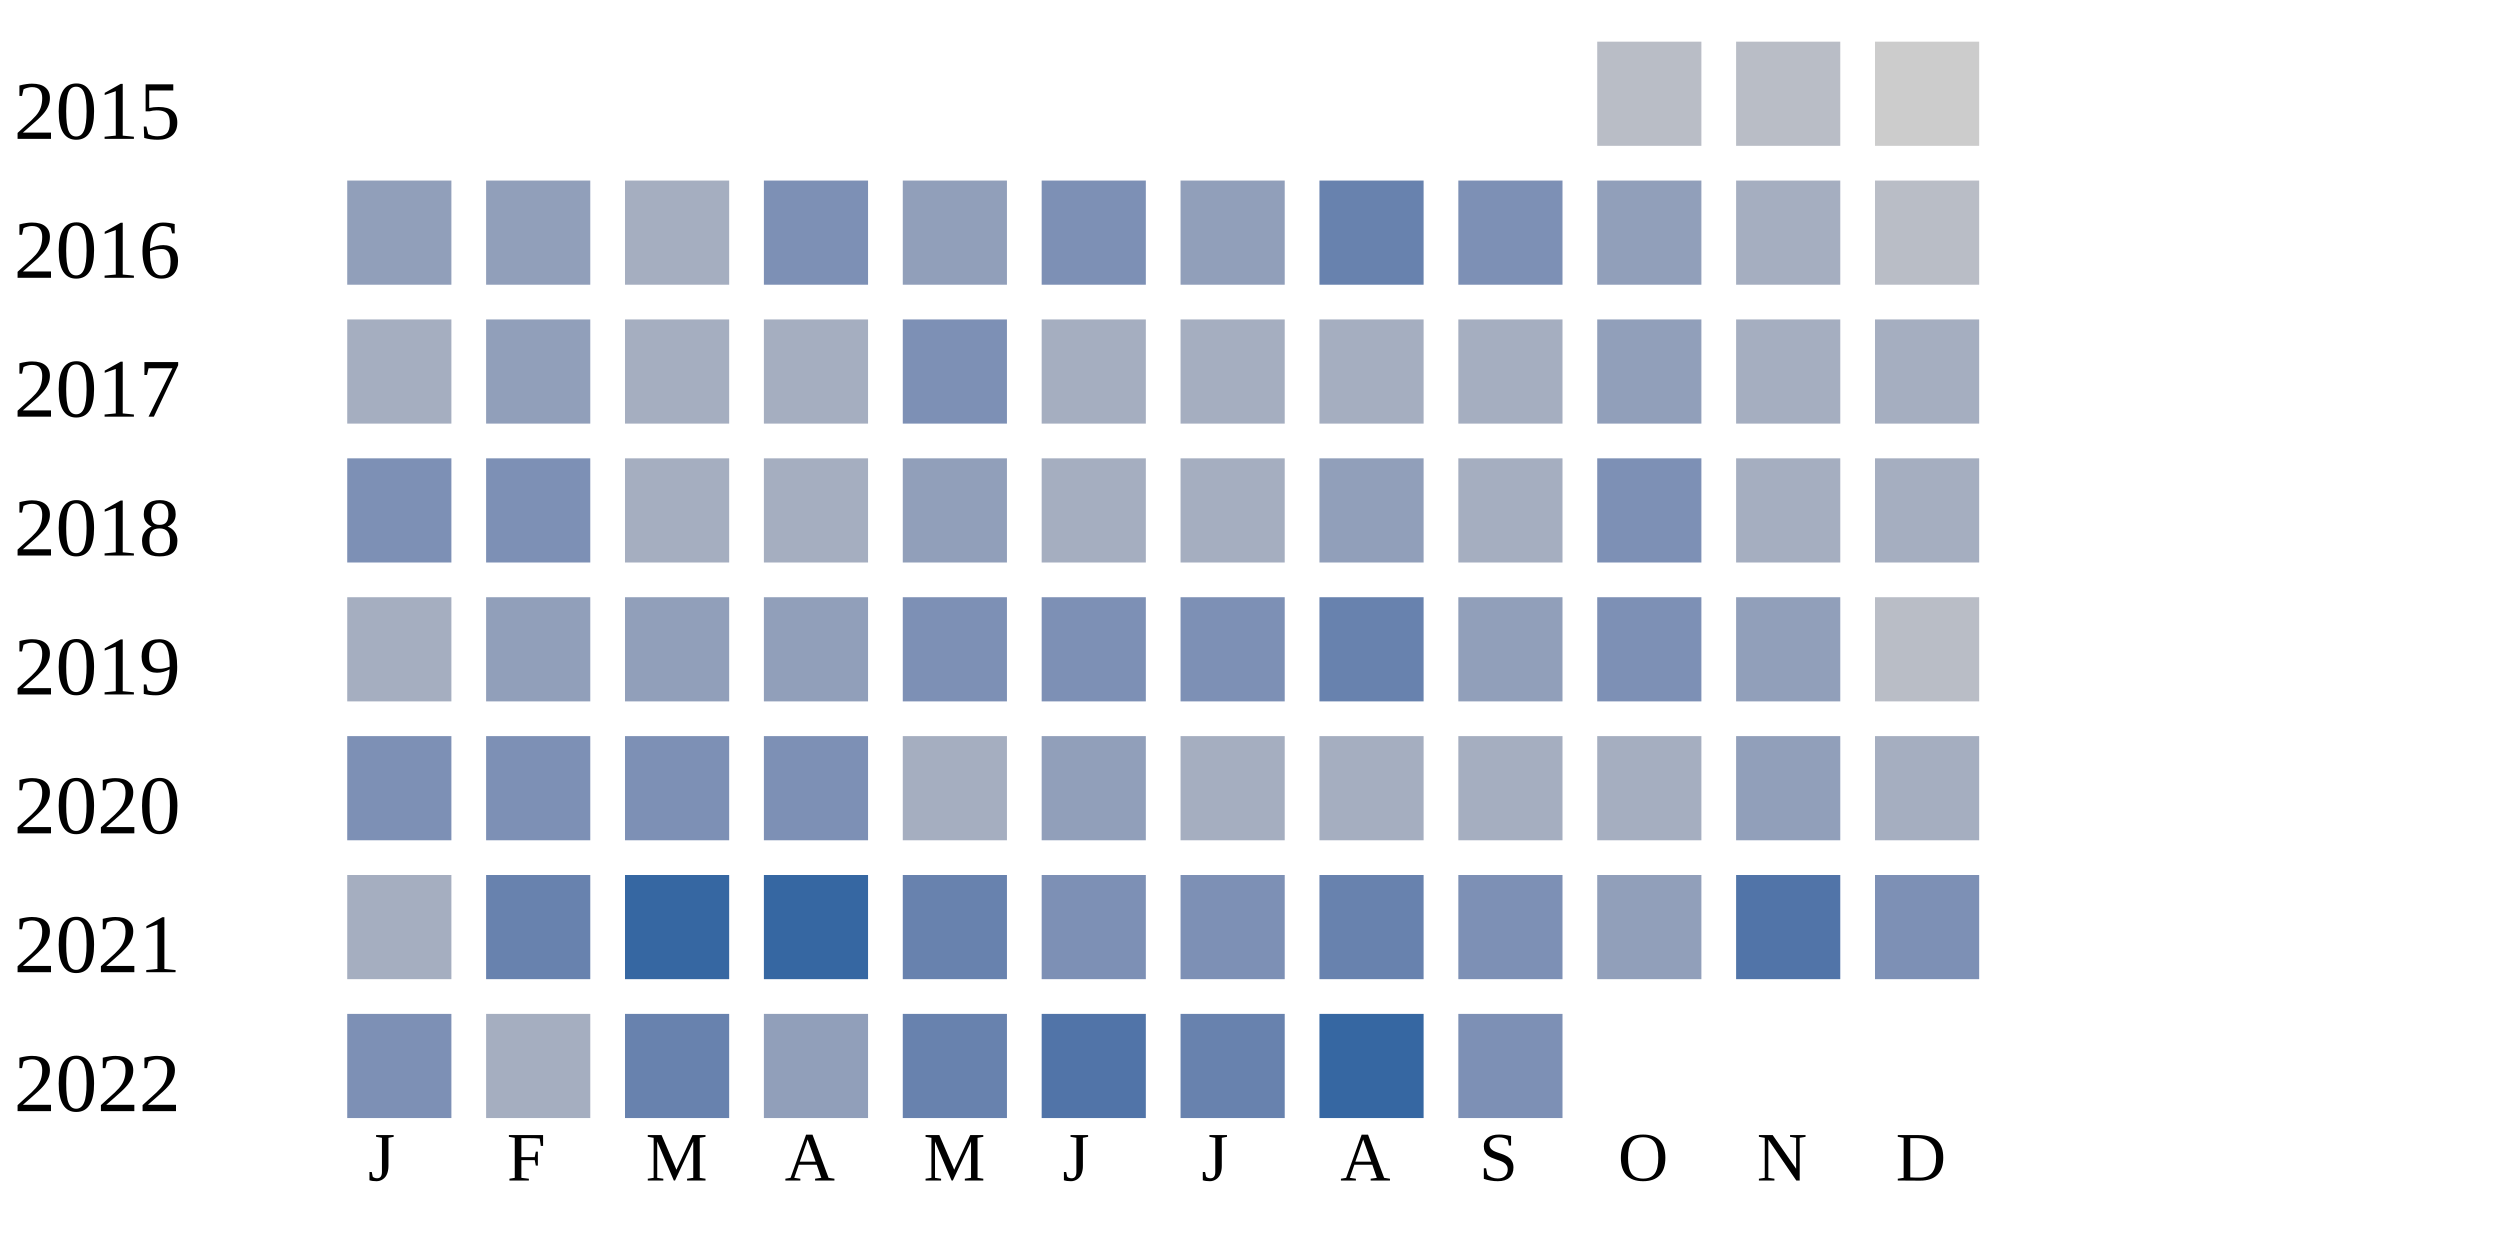
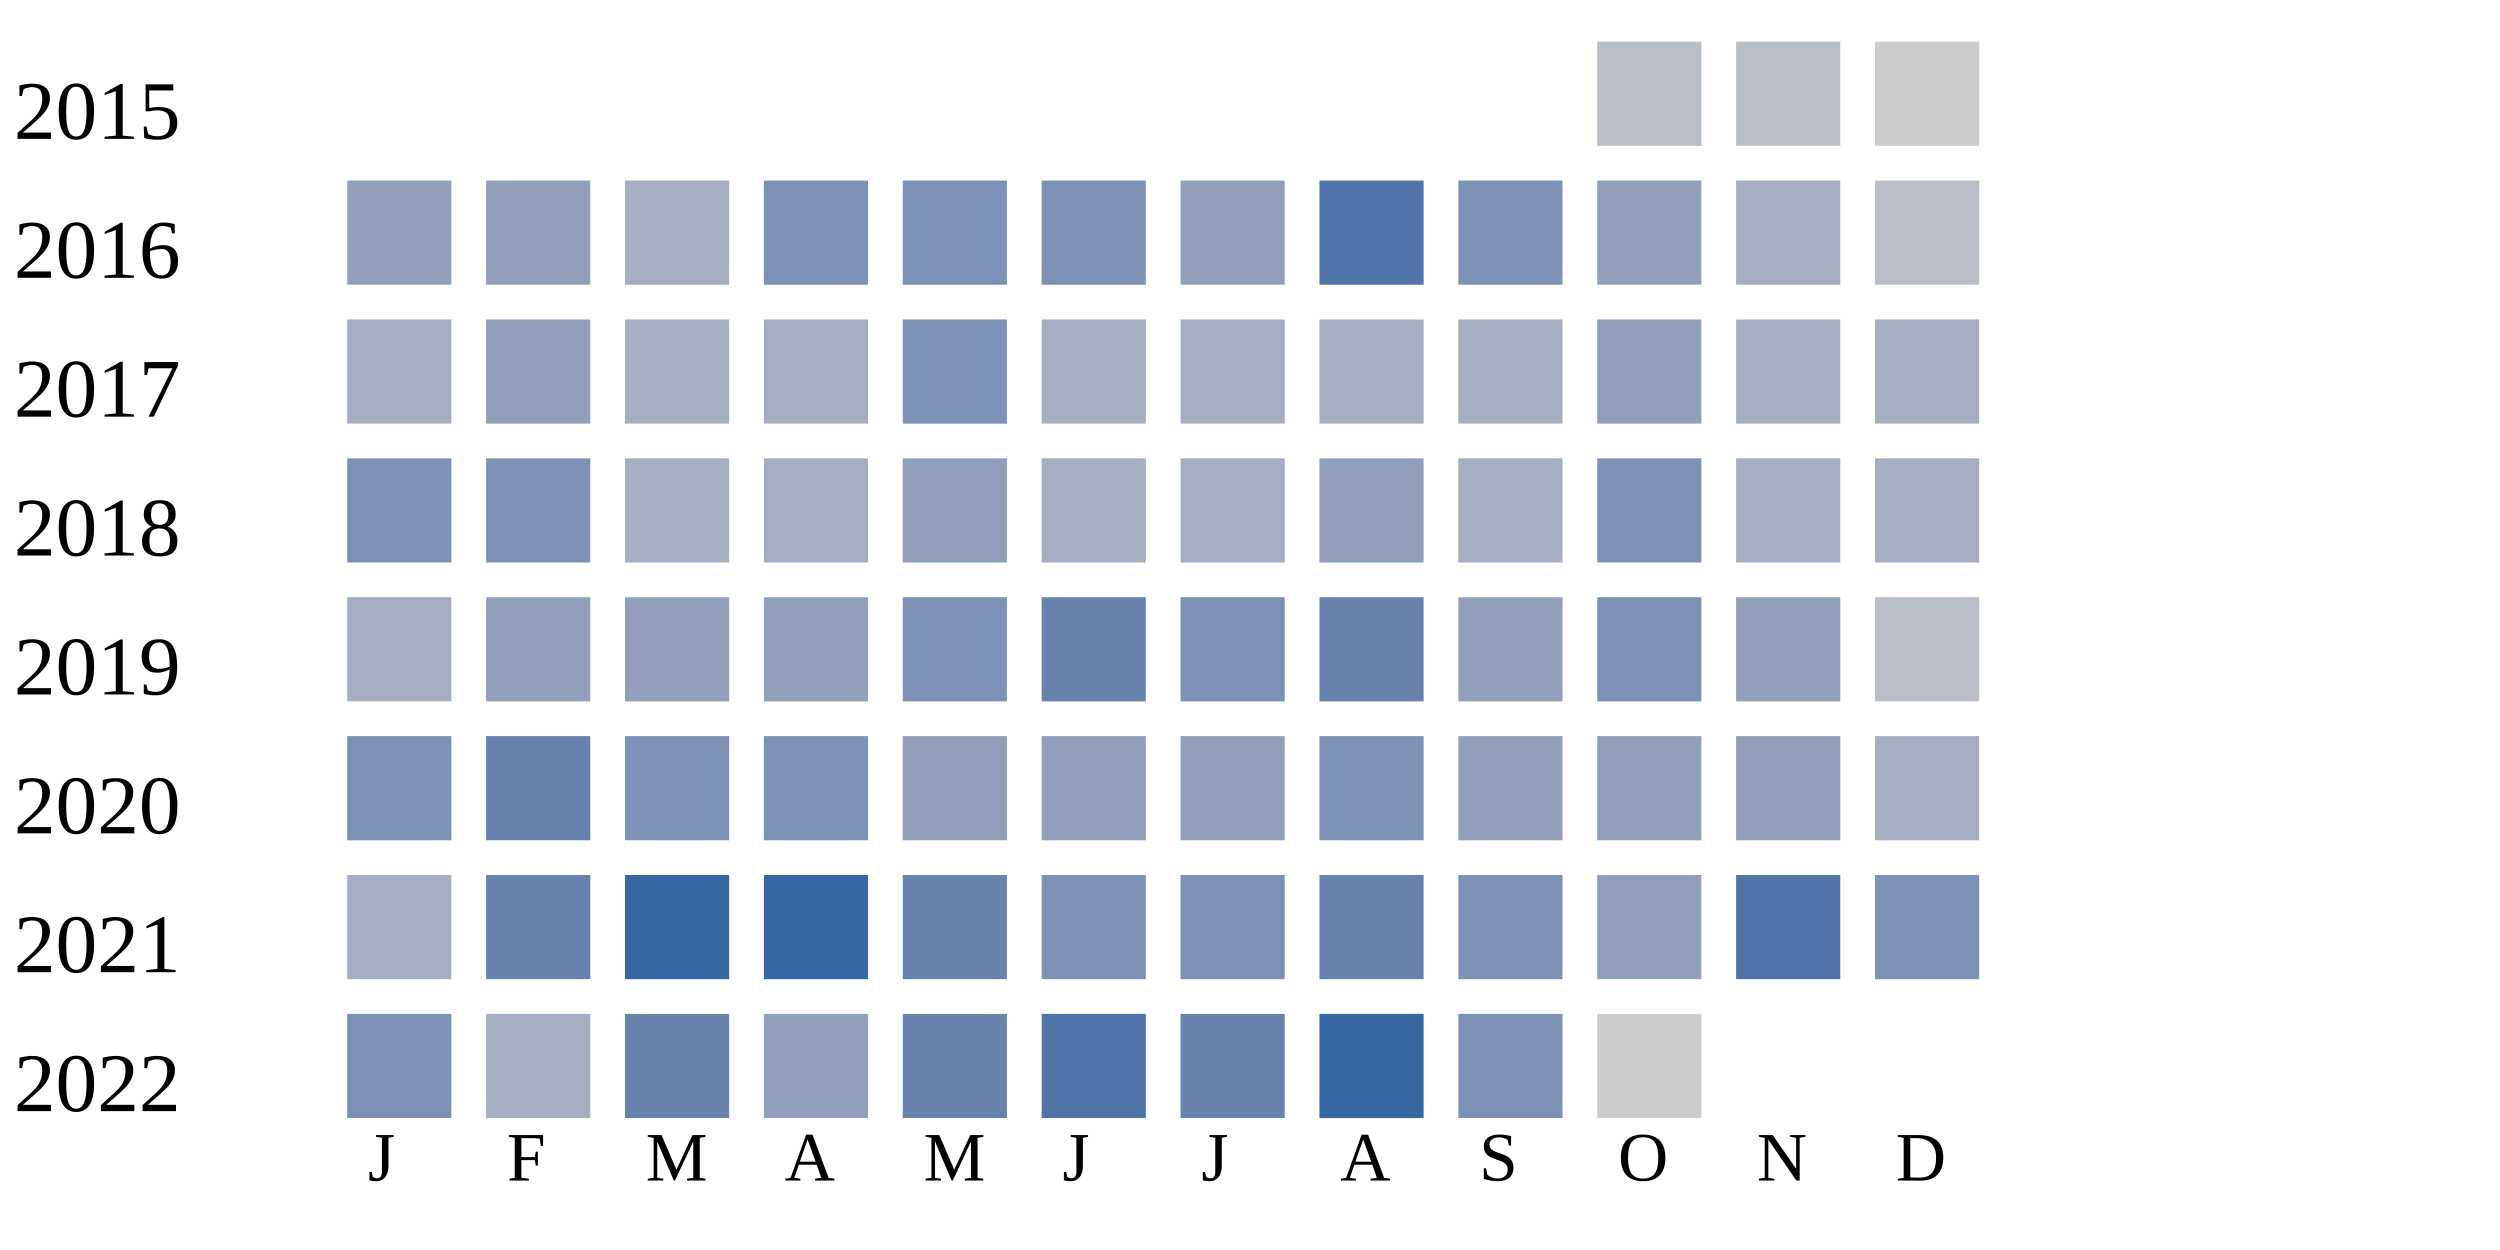
<svg xmlns="http://www.w3.org/2000/svg" width="360" height="180">
  <g transform="translate(0 0)">
    <text x="2" y="20">2015</text>
    <rect x="230" y="6" width="15" height="15" fill="#b9bdc6" />
    <rect x="250" y="6" width="15" height="15" fill="#b9bdc6" />
    <rect x="270" y="6" width="15" height="15" fill="#cccccc" />
  </g>
  <g transform="translate(0 20)">
    <text x="2" y="20">2016</text>
    <rect x="50" y="6" width="15" height="15" fill="#919fba" />
    <rect x="70" y="6" width="15" height="15" fill="#919fba" />
    <rect x="90" y="6" width="15" height="15" fill="#a5aec0" />
    <rect x="110" y="6" width="15" height="15" fill="#7d90b5" />
-     <rect x="130" y="6" width="15" height="15" fill="#919fba" />
+     <rect x="130" y="6" width="15" height="15" fill="#7d90b5" />
    <rect x="150" y="6" width="15" height="15" fill="#7d90b5" />
    <rect x="170" y="6" width="15" height="15" fill="#919fba" />
-     <rect x="190" y="6" width="15" height="15" fill="#6882ae" />
+     <rect x="190" y="6" width="15" height="15" fill="#5174a8" />
    <rect x="210" y="6" width="15" height="15" fill="#7d90b5" />
    <rect x="230" y="6" width="15" height="15" fill="#919fba" />
    <rect x="250" y="6" width="15" height="15" fill="#a5aec0" />
    <rect x="270" y="6" width="15" height="15" fill="#b9bdc6" />
  </g>
  <g transform="translate(0 40)">
    <text x="2" y="20">2017</text>
    <rect x="50" y="6" width="15" height="15" fill="#a5aec0" />
    <rect x="70" y="6" width="15" height="15" fill="#919fba" />
    <rect x="90" y="6" width="15" height="15" fill="#a5aec0" />
    <rect x="110" y="6" width="15" height="15" fill="#a5aec0" />
    <rect x="130" y="6" width="15" height="15" fill="#7d90b5" />
    <rect x="150" y="6" width="15" height="15" fill="#a5aec0" />
    <rect x="170" y="6" width="15" height="15" fill="#a5aec0" />
    <rect x="190" y="6" width="15" height="15" fill="#a5aec0" />
    <rect x="210" y="6" width="15" height="15" fill="#a5aec0" />
    <rect x="230" y="6" width="15" height="15" fill="#919fba" />
    <rect x="250" y="6" width="15" height="15" fill="#a5aec0" />
    <rect x="270" y="6" width="15" height="15" fill="#a5aec0" />
  </g>
  <g transform="translate(0 60)">
    <text x="2" y="20">2018</text>
    <rect x="50" y="6" width="15" height="15" fill="#7d90b5" />
    <rect x="70" y="6" width="15" height="15" fill="#7d90b5" />
    <rect x="90" y="6" width="15" height="15" fill="#a5aec0" />
    <rect x="110" y="6" width="15" height="15" fill="#a5aec0" />
    <rect x="130" y="6" width="15" height="15" fill="#919fba" />
    <rect x="150" y="6" width="15" height="15" fill="#a5aec0" />
    <rect x="170" y="6" width="15" height="15" fill="#a5aec0" />
    <rect x="190" y="6" width="15" height="15" fill="#919fba" />
    <rect x="210" y="6" width="15" height="15" fill="#a5aec0" />
    <rect x="230" y="6" width="15" height="15" fill="#7d90b5" />
    <rect x="250" y="6" width="15" height="15" fill="#a5aec0" />
    <rect x="270" y="6" width="15" height="15" fill="#a5aec0" />
  </g>
  <g transform="translate(0 80)">
    <text x="2" y="20">2019</text>
    <rect x="50" y="6" width="15" height="15" fill="#a5aec0" />
    <rect x="70" y="6" width="15" height="15" fill="#919fba" />
    <rect x="90" y="6" width="15" height="15" fill="#919fba" />
    <rect x="110" y="6" width="15" height="15" fill="#919fba" />
    <rect x="130" y="6" width="15" height="15" fill="#7d90b5" />
-     <rect x="150" y="6" width="15" height="15" fill="#7d90b5" />
+     <rect x="150" y="6" width="15" height="15" fill="#6882ae" />
    <rect x="170" y="6" width="15" height="15" fill="#7d90b5" />
    <rect x="190" y="6" width="15" height="15" fill="#6882ae" />
    <rect x="210" y="6" width="15" height="15" fill="#919fba" />
    <rect x="230" y="6" width="15" height="15" fill="#7d90b5" />
    <rect x="250" y="6" width="15" height="15" fill="#919fba" />
    <rect x="270" y="6" width="15" height="15" fill="#b9bdc6" />
  </g>
  <g transform="translate(0 100)">
    <text x="2" y="20">2020</text>
    <rect x="50" y="6" width="15" height="15" fill="#7d90b5" />
-     <rect x="70" y="6" width="15" height="15" fill="#7d90b5" />
+     <rect x="70" y="6" width="15" height="15" fill="#6882ae" />
    <rect x="90" y="6" width="15" height="15" fill="#7d90b5" />
    <rect x="110" y="6" width="15" height="15" fill="#7d90b5" />
-     <rect x="130" y="6" width="15" height="15" fill="#a5aec0" />
+     <rect x="130" y="6" width="15" height="15" fill="#919fba" />
    <rect x="150" y="6" width="15" height="15" fill="#919fba" />
-     <rect x="170" y="6" width="15" height="15" fill="#a5aec0" />
-     <rect x="190" y="6" width="15" height="15" fill="#a5aec0" />
-     <rect x="210" y="6" width="15" height="15" fill="#a5aec0" />
-     <rect x="230" y="6" width="15" height="15" fill="#a5aec0" />
+     <rect x="170" y="6" width="15" height="15" fill="#919fba" />
+     <rect x="190" y="6" width="15" height="15" fill="#7d90b5" />
+     <rect x="210" y="6" width="15" height="15" fill="#919fba" />
+     <rect x="230" y="6" width="15" height="15" fill="#919fba" />
    <rect x="250" y="6" width="15" height="15" fill="#919fba" />
    <rect x="270" y="6" width="15" height="15" fill="#a5aec0" />
  </g>
  <g transform="translate(0 120)">
    <text x="2" y="20">2021</text>
    <rect x="50" y="6" width="15" height="15" fill="#a5aec0" />
    <rect x="70" y="6" width="15" height="15" fill="#6882ae" />
    <rect x="90" y="6" width="15" height="15" fill="#3667a2" />
    <rect x="110" y="6" width="15" height="15" fill="#3667a2" />
    <rect x="130" y="6" width="15" height="15" fill="#6882ae" />
    <rect x="150" y="6" width="15" height="15" fill="#7d90b5" />
    <rect x="170" y="6" width="15" height="15" fill="#7d90b5" />
    <rect x="190" y="6" width="15" height="15" fill="#6882ae" />
    <rect x="210" y="6" width="15" height="15" fill="#7d90b5" />
    <rect x="230" y="6" width="15" height="15" fill="#919fba" />
    <rect x="250" y="6" width="15" height="15" fill="#5174a8" />
    <rect x="270" y="6" width="15" height="15" fill="#7d90b5" />
  </g>
  <g transform="translate(0 140)">
    <text x="2" y="20">2022</text>
    <rect x="50" y="6" width="15" height="15" fill="#7d90b5" />
    <rect x="70" y="6" width="15" height="15" fill="#a5aec0" />
    <rect x="90" y="6" width="15" height="15" fill="#6882ae" />
    <rect x="110" y="6" width="15" height="15" fill="#919fba" />
    <rect x="130" y="6" width="15" height="15" fill="#6882ae" />
    <rect x="150" y="6" width="15" height="15" fill="#5174a8" />
    <rect x="170" y="6" width="15" height="15" fill="#6882ae" />
    <rect x="190" y="6" width="15" height="15" fill="#3667a2" />
    <rect x="210" y="6" width="15" height="15" fill="#7d90b5" />
+     <rect x="230" y="6" width="15" height="15" fill="#cccccc" />
  </g>
  <text style="font-size: 10px; text-align: center" x="53" y="170">J</text>
  <text style="font-size: 10px; text-align: center" x="73" y="170">F</text>
  <text style="font-size: 10px; text-align: center" x="93" y="170">M</text>
  <text style="font-size: 10px; text-align: center" x="113" y="170">A</text>
  <text style="font-size: 10px; text-align: center" x="133" y="170">M</text>
  <text style="font-size: 10px; text-align: center" x="153" y="170">J</text>
  <text style="font-size: 10px; text-align: center" x="173" y="170">J</text>
  <text style="font-size: 10px; text-align: center" x="193" y="170">A</text>
  <text style="font-size: 10px; text-align: center" x="213" y="170">S</text>
  <text style="font-size: 10px; text-align: center" x="233" y="170">O</text>
  <text style="font-size: 10px; text-align: center" x="253" y="170">N</text>
  <text style="font-size: 10px; text-align: center" x="273" y="170">D</text>
  <text style="font-size: 10px;" x="155" y="189">Less</text>
  <rect fill="#b9bdc6" width="10" height="10" x="180" y="180" />
  <rect fill="#919fba" width="10" height="10" x="195" y="180" />
  <rect fill="#6882ae" width="10" height="10" x="210" y="180" />
  <rect fill="#005a9c" width="10" height="10" x="225" y="180" />
  <text x="240" y="189" style="font-size: 10px;">More</text>
</svg>
